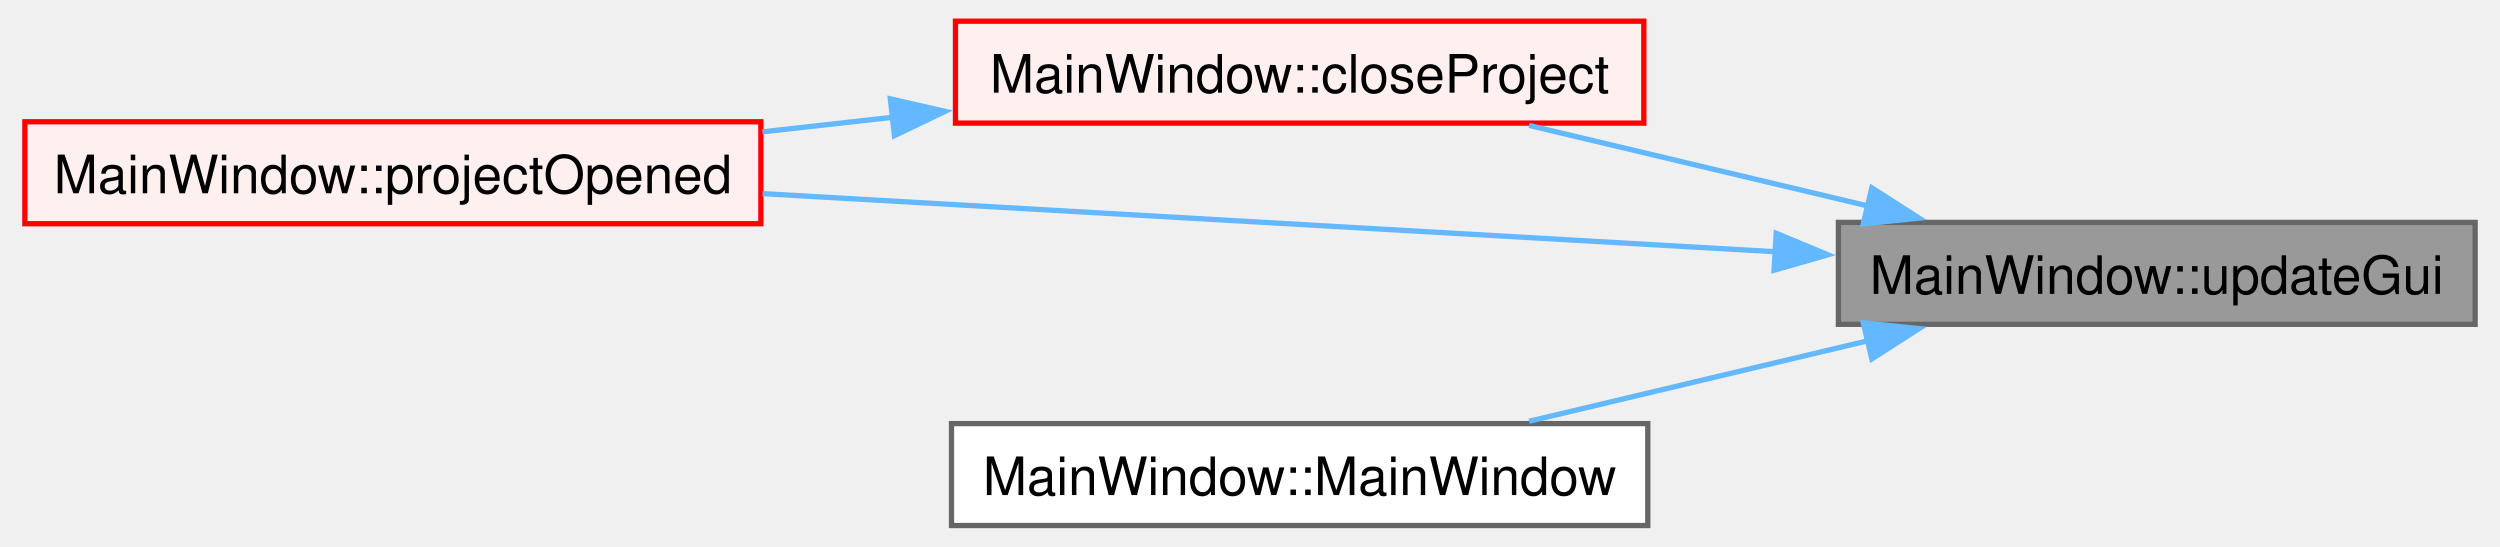
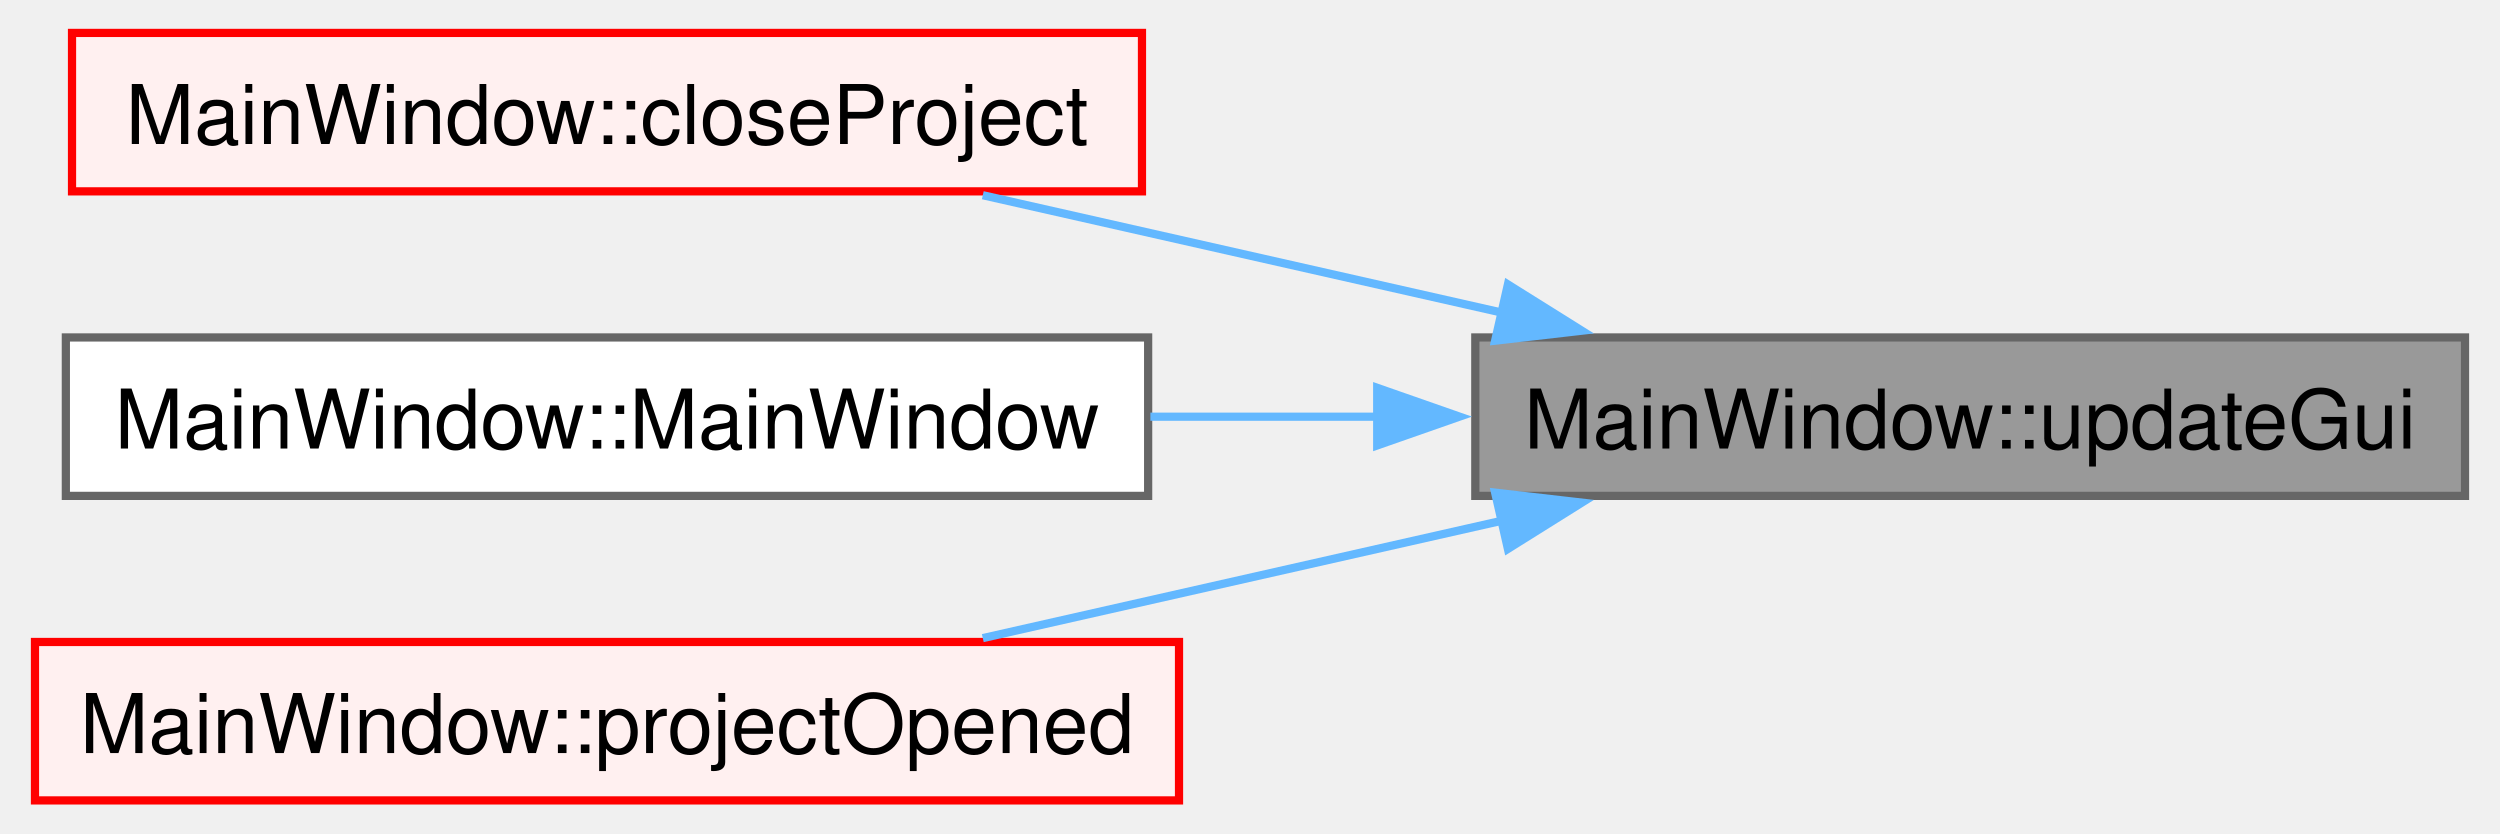
- <svg xmlns="http://www.w3.org/2000/svg" xmlns:xlink="http://www.w3.org/1999/xlink" width="471pt" height="103pt" viewBox="0.00 0.00 470.75 103.25">
-   <g id="graph0" class="graph" transform="scale(1 1) rotate(0) translate(4 99.25)">
+ <svg xmlns="http://www.w3.org/2000/svg" xmlns:xlink="http://www.w3.org/1999/xlink" width="303pt" height="101pt" viewBox="0.00 0.00 303.25 101.25">
+   <g id="graph0" class="graph" transform="scale(1 1) rotate(0) translate(4 97.25)">
    <g id="Node000001" class="node">
      <g id="a_Node000001">
        <a xlink:title=" ">
-           <polygon fill="#999999" stroke="#666666" points="462.75,-57.25 342.5,-57.25 342.5,-38 462.75,-38 462.75,-57.25" />
-           <text text-anchor="middle" x="402.62" y="-43.75" font-family="Helvetica,sans-Serif" font-size="10.00">MainWindow::updateGui</text>
+           <polygon fill="#999999" stroke="#666666" points="295.25,-56.25 175,-56.25 175,-37 295.25,-37 295.25,-56.25" />
+           <text text-anchor="middle" x="235.12" y="-42.75" font-family="Helvetica,sans-Serif" font-size="10.00">MainWindow::updateGui</text>
        </a>
      </g>
    </g>
    <g id="Node000002" class="node">
      <g id="a_Node000002">
        <a xlink:href="../../d9/dc6/class_main_window.html#a76ab638b4eb18b2624b882474d90f905" target="_top" xlink:title=" ">
-           <polygon fill="#fff0f0" stroke="red" points="305.75,-95.25 175.75,-95.25 175.75,-76 305.75,-76 305.75,-95.25" />
-           <text text-anchor="middle" x="240.75" y="-81.75" font-family="Helvetica,sans-Serif" font-size="10.00">MainWindow::closeProject</text>
+           <polygon fill="#fff0f0" stroke="red" points="134.5,-93.25 4.5,-93.25 4.5,-74 134.5,-74 134.5,-93.25" />
+           <text text-anchor="middle" x="69.5" y="-79.75" font-family="Helvetica,sans-Serif" font-size="10.00">MainWindow::closeProject</text>
        </a>
      </g>
    </g>
    <g id="edge1_Node000001_Node000002" class="edge">
      <g id="a_edge1_Node000001_Node000002">
        <a xlink:title=" ">
-           <path fill="none" stroke="#63b8ff" d="M348.25,-60.31C327.37,-65.27 303.77,-70.88 284.09,-75.56" />
-           <polygon fill="#63b8ff" stroke="#63b8ff" points="348.81,-63.78 357.73,-58.06 347.19,-56.97 348.81,-63.78" />
-         </a>
-       </g>
-     </g>
-     <g id="Node000009" class="node">
-       <g id="a_Node000009">
-         <a xlink:href="../../d9/dc6/class_main_window.html#a2c2d7e1cdd309b698173f750f3d98738" target="_top" xlink:title=" ">
-           <polygon fill="#fff0f0" stroke="red" points="139,-76.25 0,-76.25 0,-57 139,-57 139,-76.25" />
-           <text text-anchor="middle" x="69.5" y="-62.75" font-family="Helvetica,sans-Serif" font-size="10.00">MainWindow::projectOpened</text>
-         </a>
-       </g>
-     </g>
-     <g id="edge4_Node000001_Node000009" class="edge">
-       <g id="a_edge4_Node000001_Node000009">
-         <a xlink:title=" ">
-           <path fill="none" stroke="#63b8ff" d="M330.68,-51.7C274.11,-54.94 195.34,-59.46 139.33,-62.68" />
-           <polygon fill="#63b8ff" stroke="#63b8ff" points="330.75,-55.2 340.53,-51.13 330.35,-48.21 330.75,-55.2" />
+           <path fill="none" stroke="#63b8ff" d="M178.26,-59.26C157.67,-63.91 134.63,-69.12 115.16,-73.53" />
+           <polygon fill="#63b8ff" stroke="#63b8ff" points="178.96,-62.69 187.94,-57.07 177.41,-55.86 178.96,-62.69" />
        </a>
      </g>
    </g>
    <g id="Node000005" class="node">
      <g id="a_Node000005">
        <a xlink:href="../../d9/dc6/class_main_window.html#afa9f16857aa0b6b19921e98c835fbe11" target="_top" xlink:title=" ">
-           <polygon fill="white" stroke="#666666" points="306.5,-19.25 175,-19.25 175,0 306.5,0 306.5,-19.25" />
-           <text text-anchor="middle" x="240.75" y="-5.75" font-family="Helvetica,sans-Serif" font-size="10.00">MainWindow::MainWindow</text>
+           <polygon fill="white" stroke="#666666" points="135.25,-56.25 3.75,-56.25 3.75,-37 135.25,-37 135.25,-56.25" />
+           <text text-anchor="middle" x="69.5" y="-42.75" font-family="Helvetica,sans-Serif" font-size="10.00">MainWindow::MainWindow</text>
        </a>
      </g>
    </g>
-     <g id="edge3_Node000001_Node000005" class="edge">
-       <g id="a_edge3_Node000001_Node000005">
+     <g id="edge2_Node000001_Node000005" class="edge">
+       <g id="a_edge2_Node000001_Node000005">
        <a xlink:title=" ">
-           <path fill="none" stroke="#63b8ff" d="M348.25,-34.94C327.37,-29.98 303.77,-24.37 284.09,-19.69" />
-           <polygon fill="#63b8ff" stroke="#63b8ff" points="347.19,-38.28 357.73,-37.19 348.81,-31.47 347.19,-38.28" />
+           <path fill="none" stroke="#63b8ff" d="M163.11,-46.62C153.94,-46.62 144.58,-46.62 135.52,-46.62" />
+           <polygon fill="#63b8ff" stroke="#63b8ff" points="163.08,-50.13 173.08,-46.63 163.08,-43.13 163.08,-50.13" />
        </a>
      </g>
    </g>
-     <g id="edge2_Node000002_Node000009" class="edge">
-       <g id="a_edge2_Node000002_Node000009">
+     <g id="Node000010" class="node">
+       <g id="a_Node000010">
+         <a xlink:href="../../d9/dc6/class_main_window.html#a9461890b13003120548090ab88ab810e" target="_top" xlink:title=" ">
+           <polygon fill="#fff0f0" stroke="red" points="139,-19.25 0,-19.25 0,0 139,0 139,-19.25" />
+           <text text-anchor="middle" x="69.5" y="-5.75" font-family="Helvetica,sans-Serif" font-size="10.00">MainWindow::projectOpened</text>
+         </a>
+       </g>
+     </g>
+     <g id="edge3_Node000001_Node000010" class="edge">
+       <g id="a_edge3_Node000001_Node000010">
        <a xlink:title=" ">
-           <path fill="none" stroke="#63b8ff" d="M164.11,-77.13C155.85,-76.21 147.47,-75.27 139.3,-74.35" />
-           <polygon fill="#63b8ff" stroke="#63b8ff" points="163.45,-80.58 173.78,-78.22 164.23,-73.63 163.45,-80.58" />
+           <path fill="none" stroke="#63b8ff" d="M178.26,-33.99C157.67,-29.34 134.63,-24.13 115.16,-19.72" />
+           <polygon fill="#63b8ff" stroke="#63b8ff" points="177.41,-37.39 187.94,-36.18 178.96,-30.56 177.41,-37.39" />
        </a>
      </g>
    </g>
  </g>
</svg>
